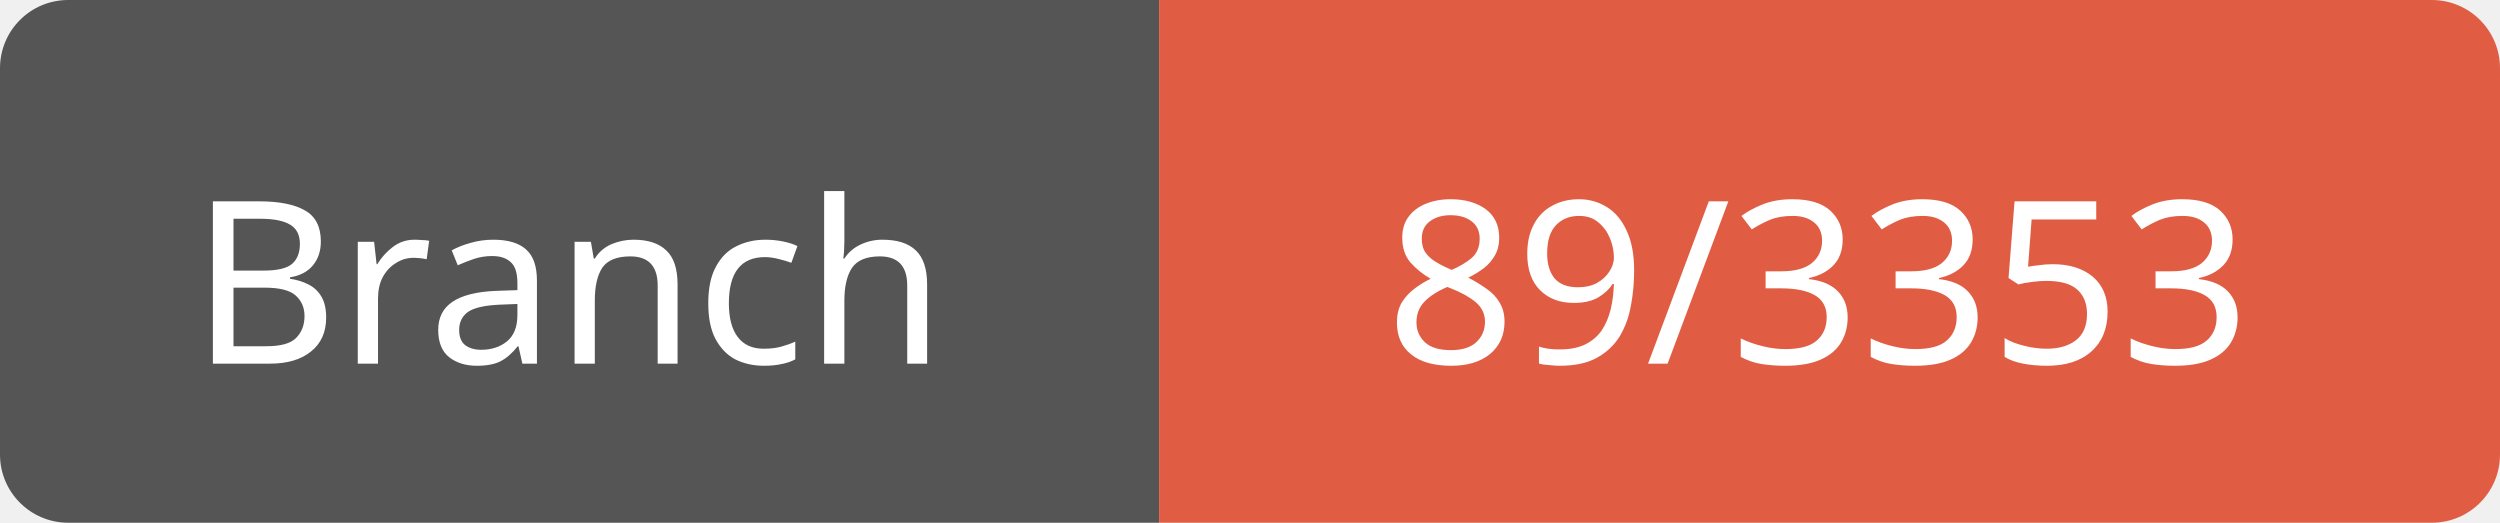
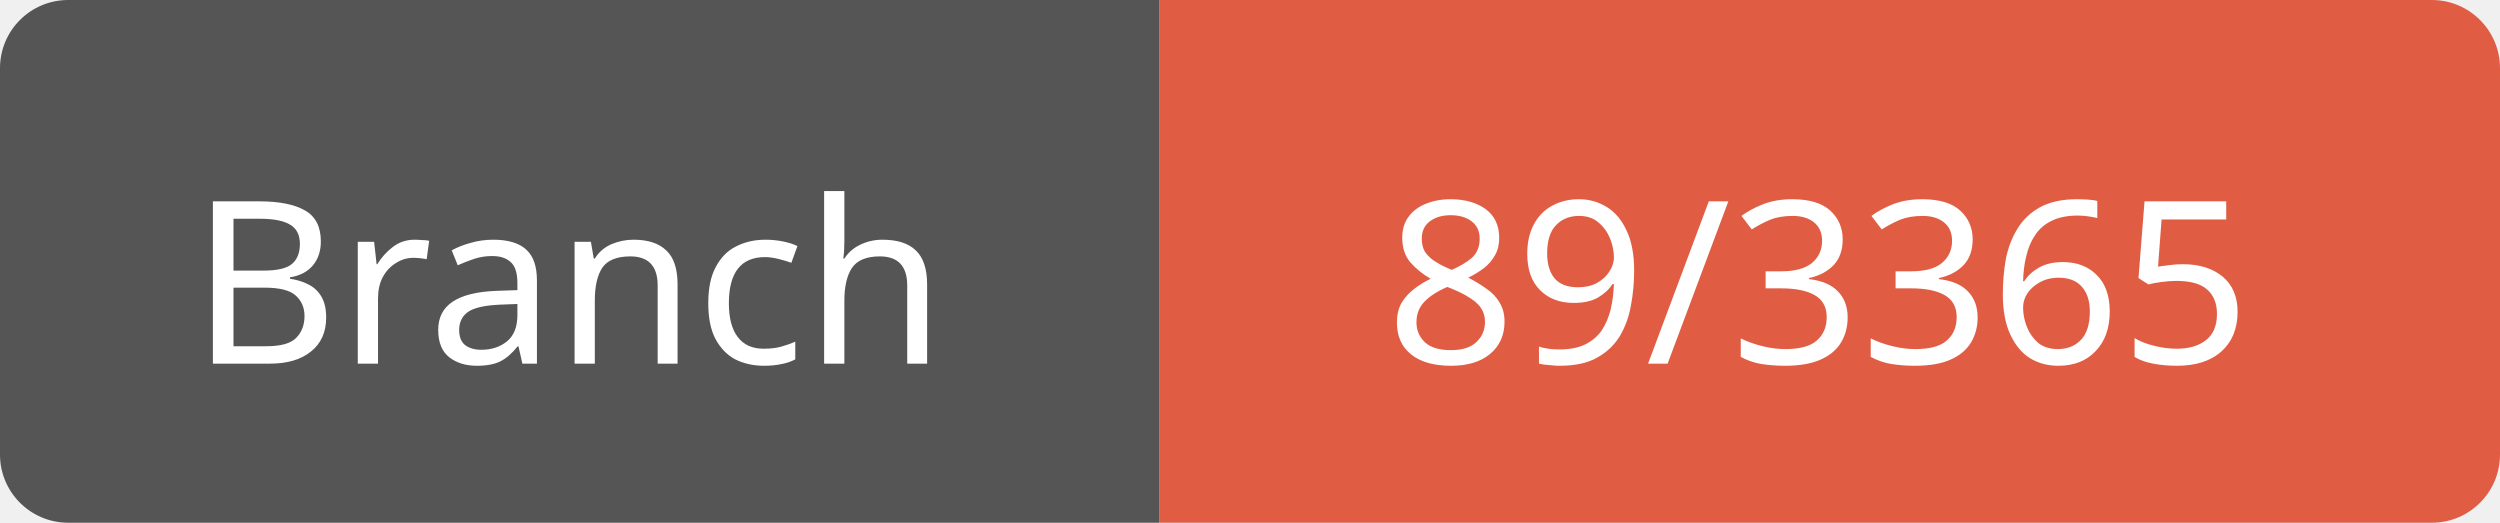
<svg xmlns="http://www.w3.org/2000/svg" width="110" height="23">
  <path d="M3,0 h45 h3 v23 h-3 h-45 a3,3 0 0 1 -3,-3 v-17 a3,3 0 0 1 3,-3 z" fill="#555" />
  <path d="M54,0 h53 a3,3 0 0 1 3,3 v17 a3,3 0 0 1 -3,3 h-53 h-3 v-23 h3 z" fill="#e05d44" />
  <text x="25" y="16" fill="#fff" font-family="Verdana" font-size="10" text-anchor="middle">Branch</text>
-   <text x="80" y="16" fill="#fff" font-family="Verdana" font-size="10" text-anchor="middle">89/3353</text>
+   <text x="80" y="16" fill="#fff" font-family="Verdana" font-size="10" text-anchor="middle">89/3365</text>
</svg>
